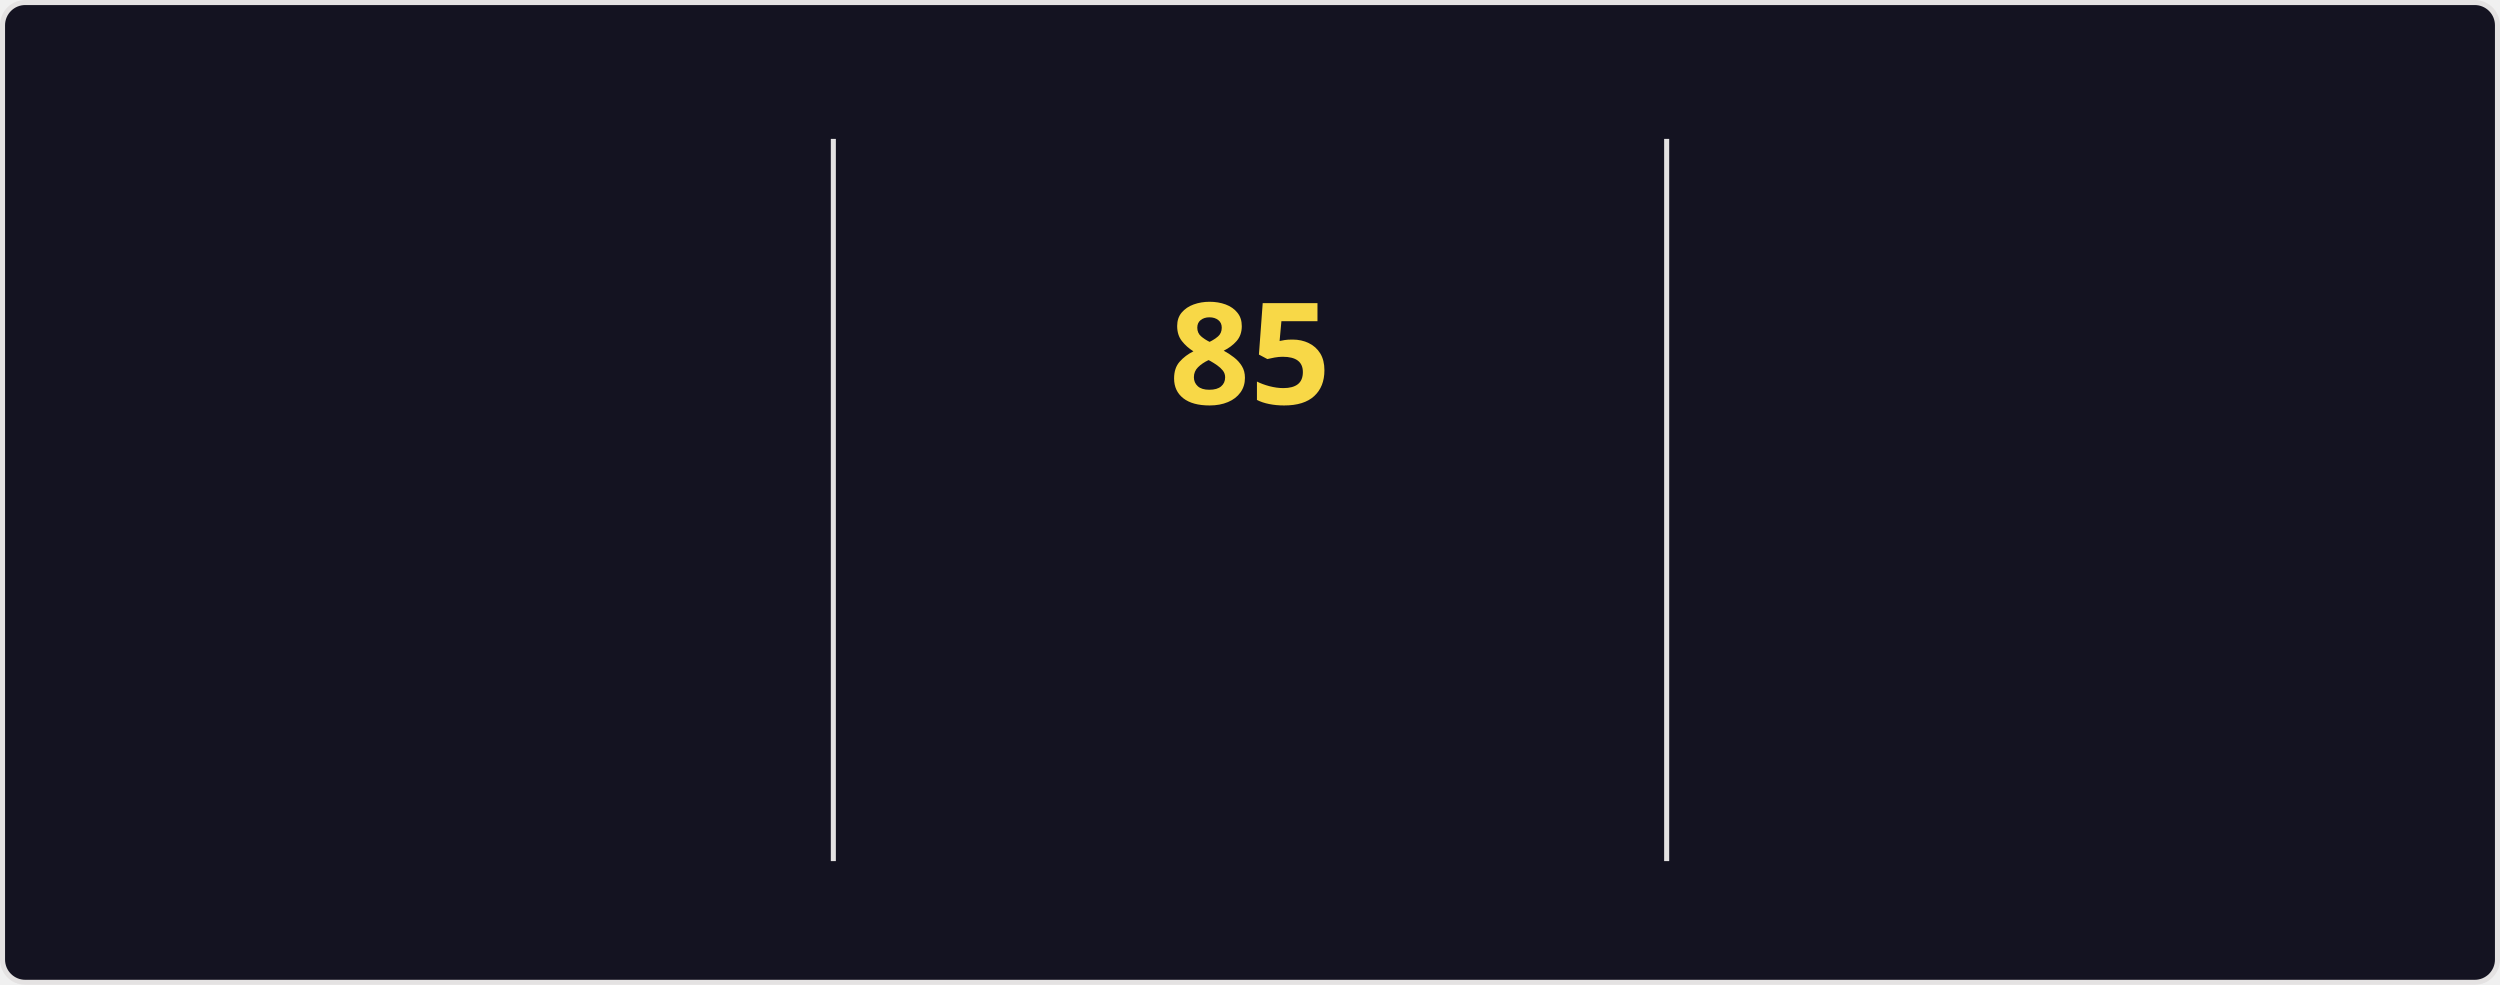
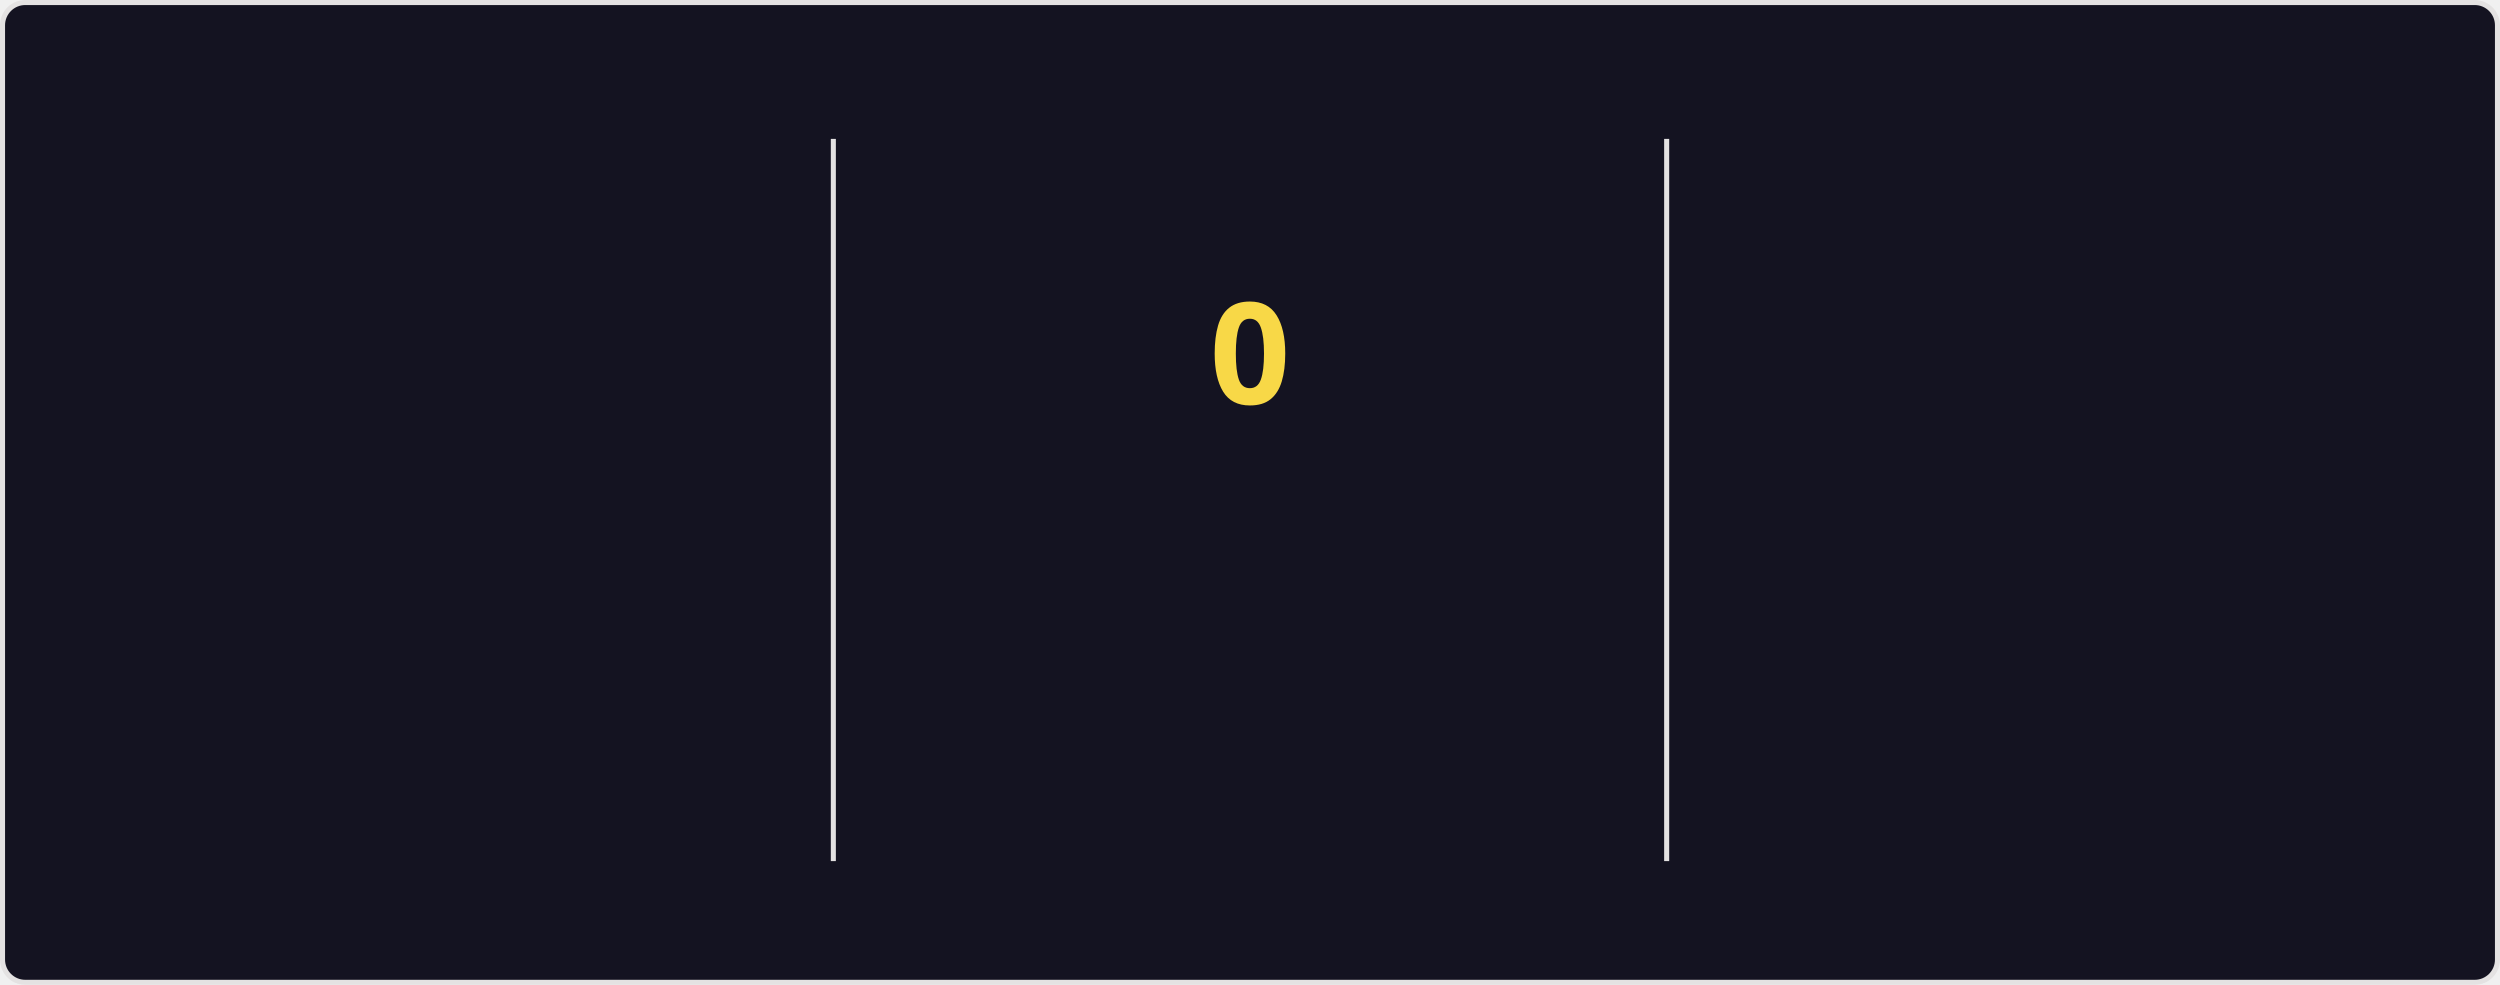
<svg xmlns="http://www.w3.org/2000/svg" style="isolation: isolate" viewBox="0 0 495 195" width="495px" height="195px" direction="ltr">
  <style>
    @keyframes currstreak {
      0% { font-size: 3px; opacity: 0.2; }
      80% { font-size: 34px; opacity: 1; }
      100% { font-size: 28px; opacity: 1; }
    }
    @keyframes fadein {
      0% { opacity: 0; }
      100% { opacity: 1; }
    }
    .big-number {
      font-family: "Segoe UI", Ubuntu, sans-serif;
      font-weight: 700;
      font-size: 28px;
      fill: #fe428e;
    }
    .label {
      font-family: "Segoe UI", Ubuntu, sans-serif;
      font-weight: 400;
      font-size: 14px;
      fill: #fe428e;
    }
    .range-text {
      font-family: "Segoe UI", Ubuntu, sans-serif;
      font-weight: 400;
      font-size: 12px;
      fill: #a9fef7;
    }
    .current-streak-num {
      font-family: "Segoe UI", Ubuntu, sans-serif;
      font-weight: 700;
      font-size: 28px;
      fill: #f8d847;
    }</style>
  <defs>
    <clipPath id="outer_rectangle">
      <rect width="495" height="195" rx="4.5" />
    </clipPath>
    <mask id="mask_out_ring_behind_fire">
      <rect width="495" height="195" fill="white" />
      <ellipse id="mask-ellipse" cx="247.5" cy="32" rx="13" ry="18" fill="black" />
    </mask>
  </defs>
  <g clip-path="url(#outer_rectangle)">
    <g style="isolation: isolate">
      <rect fill="#141321" rx="4.5" x="0.5" y="0.5" width="494" height="194" stroke="#e4e2e2" />
    </g>
    <g style="isolation: isolate">
      <line x1="165" y1="28" x2="165" y2="170" vector-effect="non-scaling-stroke" stroke-width="1" stroke="#e4e2e2" stroke-linejoin="miter" stroke-linecap="square" stroke-miterlimit="3" />
      <line x1="330" y1="28" x2="330" y2="170" vector-effect="non-scaling-stroke" stroke-width="1" stroke="#e4e2e2" stroke-linejoin="miter" stroke-linecap="square" stroke-miterlimit="3" />
    </g>
    <g style="isolation: isolate">
      <g transform="translate(82.5, 48)">
        <text x="0" y="32" stroke-width="0" text-anchor="middle" class="big-number" style="opacity: 0; animation: fadein 0.5s linear forwards 0.6s">
            6.0K
          </text>
      </g>
      <g transform="translate(82.5, 84)">
        <text x="0" y="32" stroke-width="0" text-anchor="middle" class="label" style="opacity: 0; animation: fadein 0.5s linear forwards 0.7s">
            Total Contributions
          </text>
      </g>
      <g transform="translate(82.5, 114)">
        <text x="0" y="32" stroke-width="0" text-anchor="middle" class="range-text" style="opacity: 0; animation: fadein 0.5s linear forwards 0.8s">
            Oct 5 - Present
          </text>
      </g>
    </g>
    <g style="isolation: isolate">
      <g mask="url(#mask_out_ring_behind_fire)">
        <circle cx="247.5" cy="71" r="40" fill="none" stroke="#fe428e" stroke-width="5" style="opacity: 0; animation: fadein 0.5s linear forwards 0.4s" />
      </g>
      <g transform="translate(247.5, 19.5)" stroke-opacity="0" style="opacity: 0; animation: fadein 0.5s linear forwards 0.6s">
        <path d="M -12 -0.5 L 15 -0.5 L 15 23.5 L -12 23.5 L -12 -0.5 Z" fill="none" />
        <path d="M 1.5 0.67 C 1.5 0.67 2.24 3.32 2.24 5.47 C 2.24 7.53 0.89 9.2 -1.17 9.2 C -3.23 9.2 -4.79 7.53 -4.79 5.47 L -4.76 5.11 C -6.78 7.51 -8 10.62 -8 13.99 C -8 18.41 -4.42 22 0 22 C 4.42 22 8 18.41 8 13.99 C 8 8.6 5.41 3.79 1.5 0.67 Z M -0.29 19 C -2.07 19 -3.51 17.6 -3.51 15.86 C -3.51 14.24 -2.46 13.1 -0.7 12.74 C 1.07 12.38 2.9 11.53 3.92 10.16 C 4.31 11.45 4.51 12.81 4.51 14.2 C 4.51 16.85 2.36 19 -0.29 19 Z" fill="#fe428e" stroke-opacity="0" />
      </g>
      <g transform="translate(247.5, 48)">
        <text x="0" y="32" stroke-width="0" text-anchor="middle" class="current-streak-num" style="animation: currstreak 0.6s linear forwards">
-             85
+             0
          </text>
      </g>
      <g transform="translate(247.5, 108)">
        <text x="0" y="32" stroke-width="0" text-anchor="middle" class="label" style="opacity: 0; animation: fadein 0.5s linear forwards 0.9s">
            Current Streak
          </text>
      </g>
      <g transform="translate(247.5, 145)">
        <text x="0" y="21" stroke-width="0" text-anchor="middle" class="range-text" style="opacity: 0; animation: fadein 0.5s linear forwards 0.9s">
-             Jul 12 - Oct 4
+             0 days
          </text>
      </g>
    </g>
    <g style="isolation: isolate">
      <g transform="translate(412.5, 48)">
        <text x="0" y="32" stroke-width="0" text-anchor="middle" class="big-number" style="opacity: 0; animation: fadein 0.5s linear forwards 1.2s">
            85
          </text>
      </g>
      <g transform="translate(412.5, 84)">
        <text x="0" y="32" stroke-width="0" text-anchor="middle" class="label" style="opacity: 0; animation: fadein 0.5s linear forwards 1.3s">
            Longest Streak
          </text>
      </g>
      <g transform="translate(412.5, 114)">
        <text x="0" y="32" stroke-width="0" text-anchor="middle" class="range-text" style="opacity: 0; animation: fadein 0.5s linear forwards 1.4s">
            Jul 12 - Oct 4
          </text>
      </g>
    </g>
  </g>
</svg>
